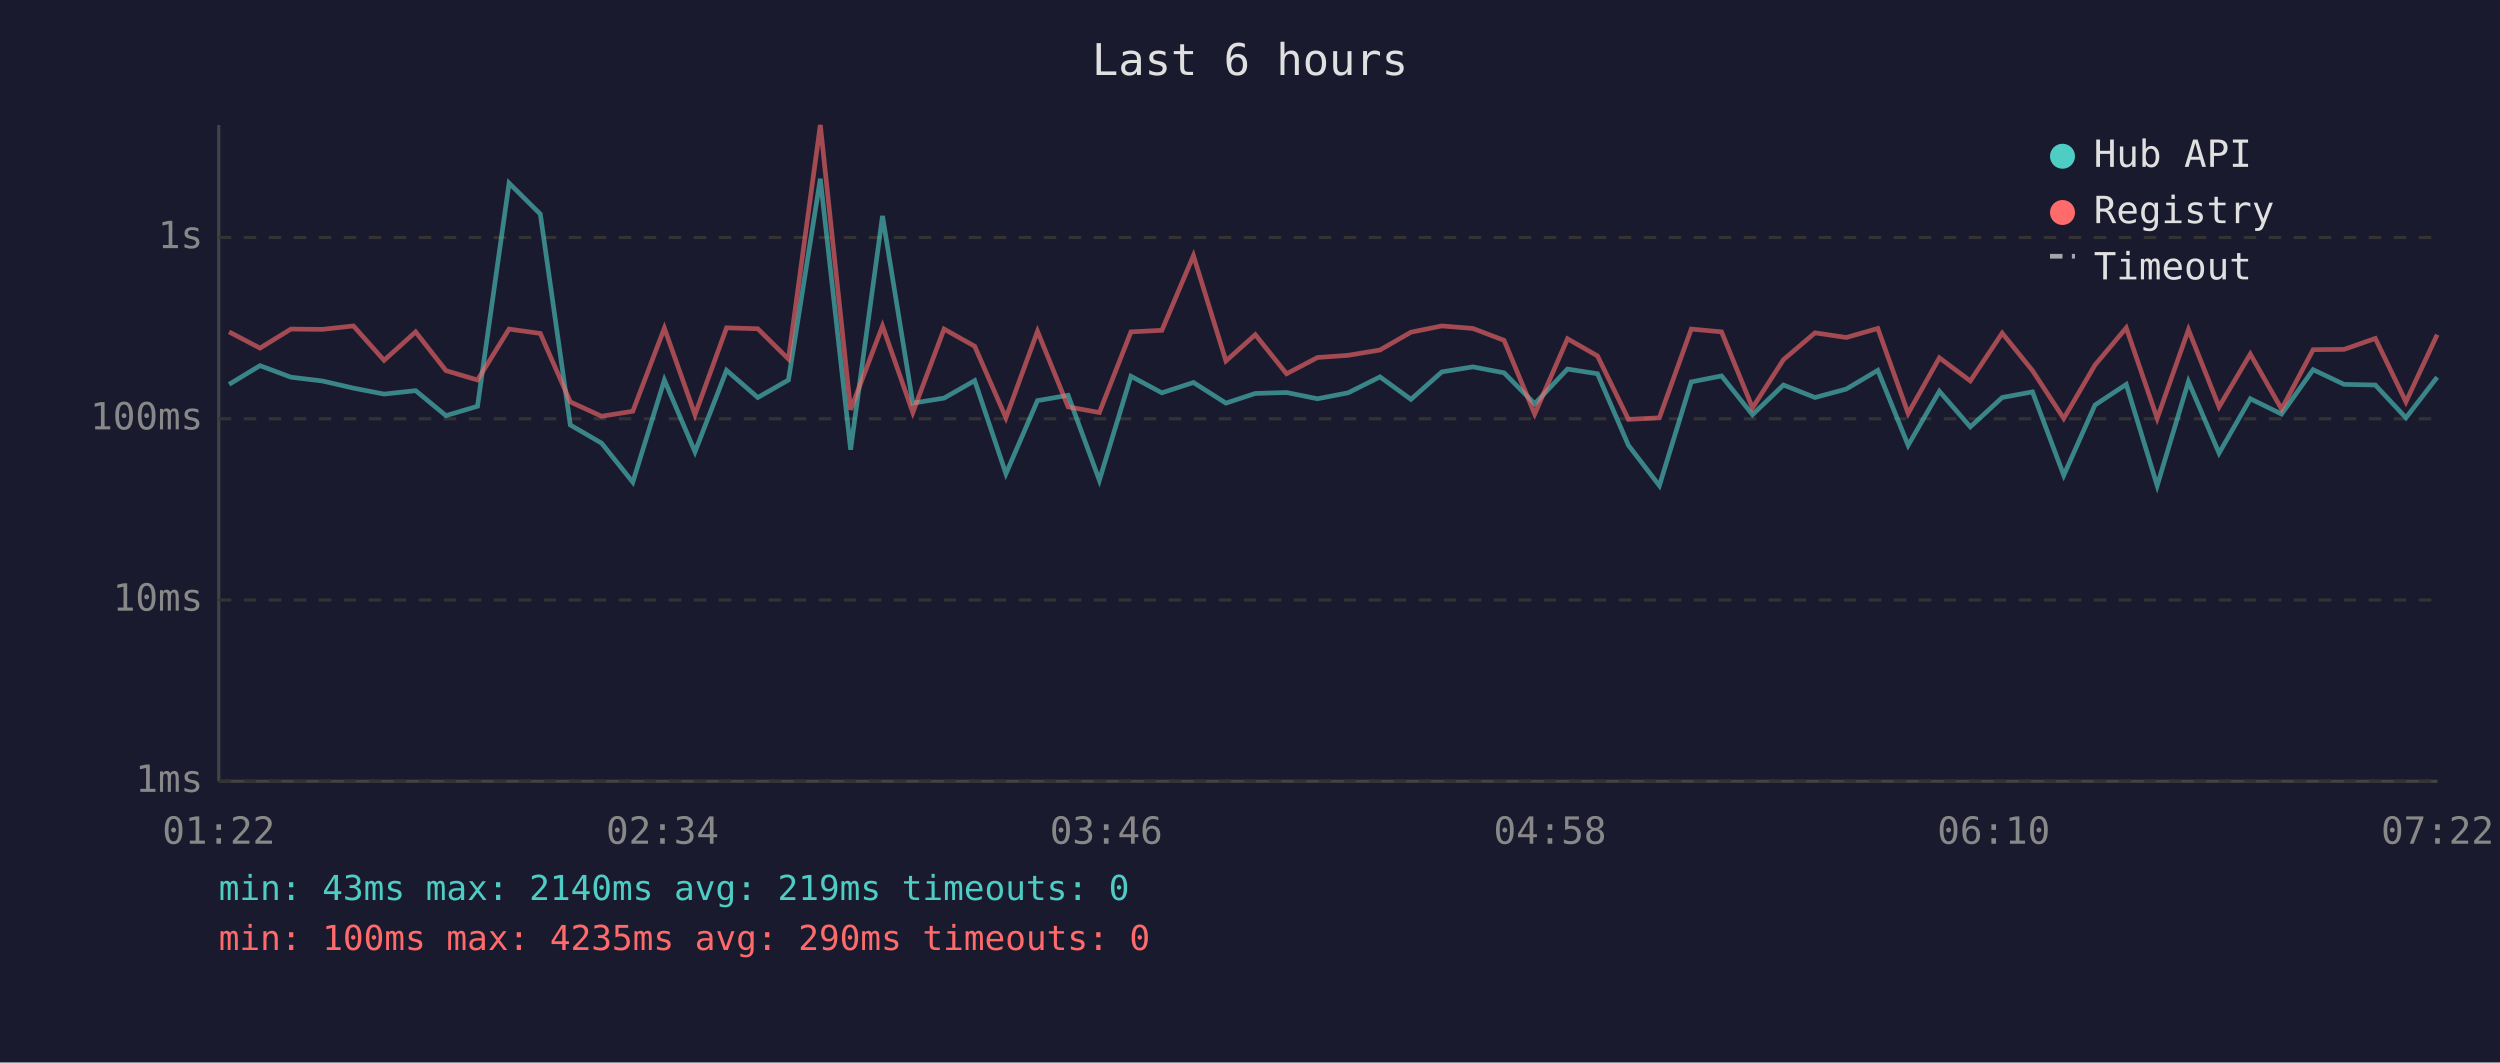
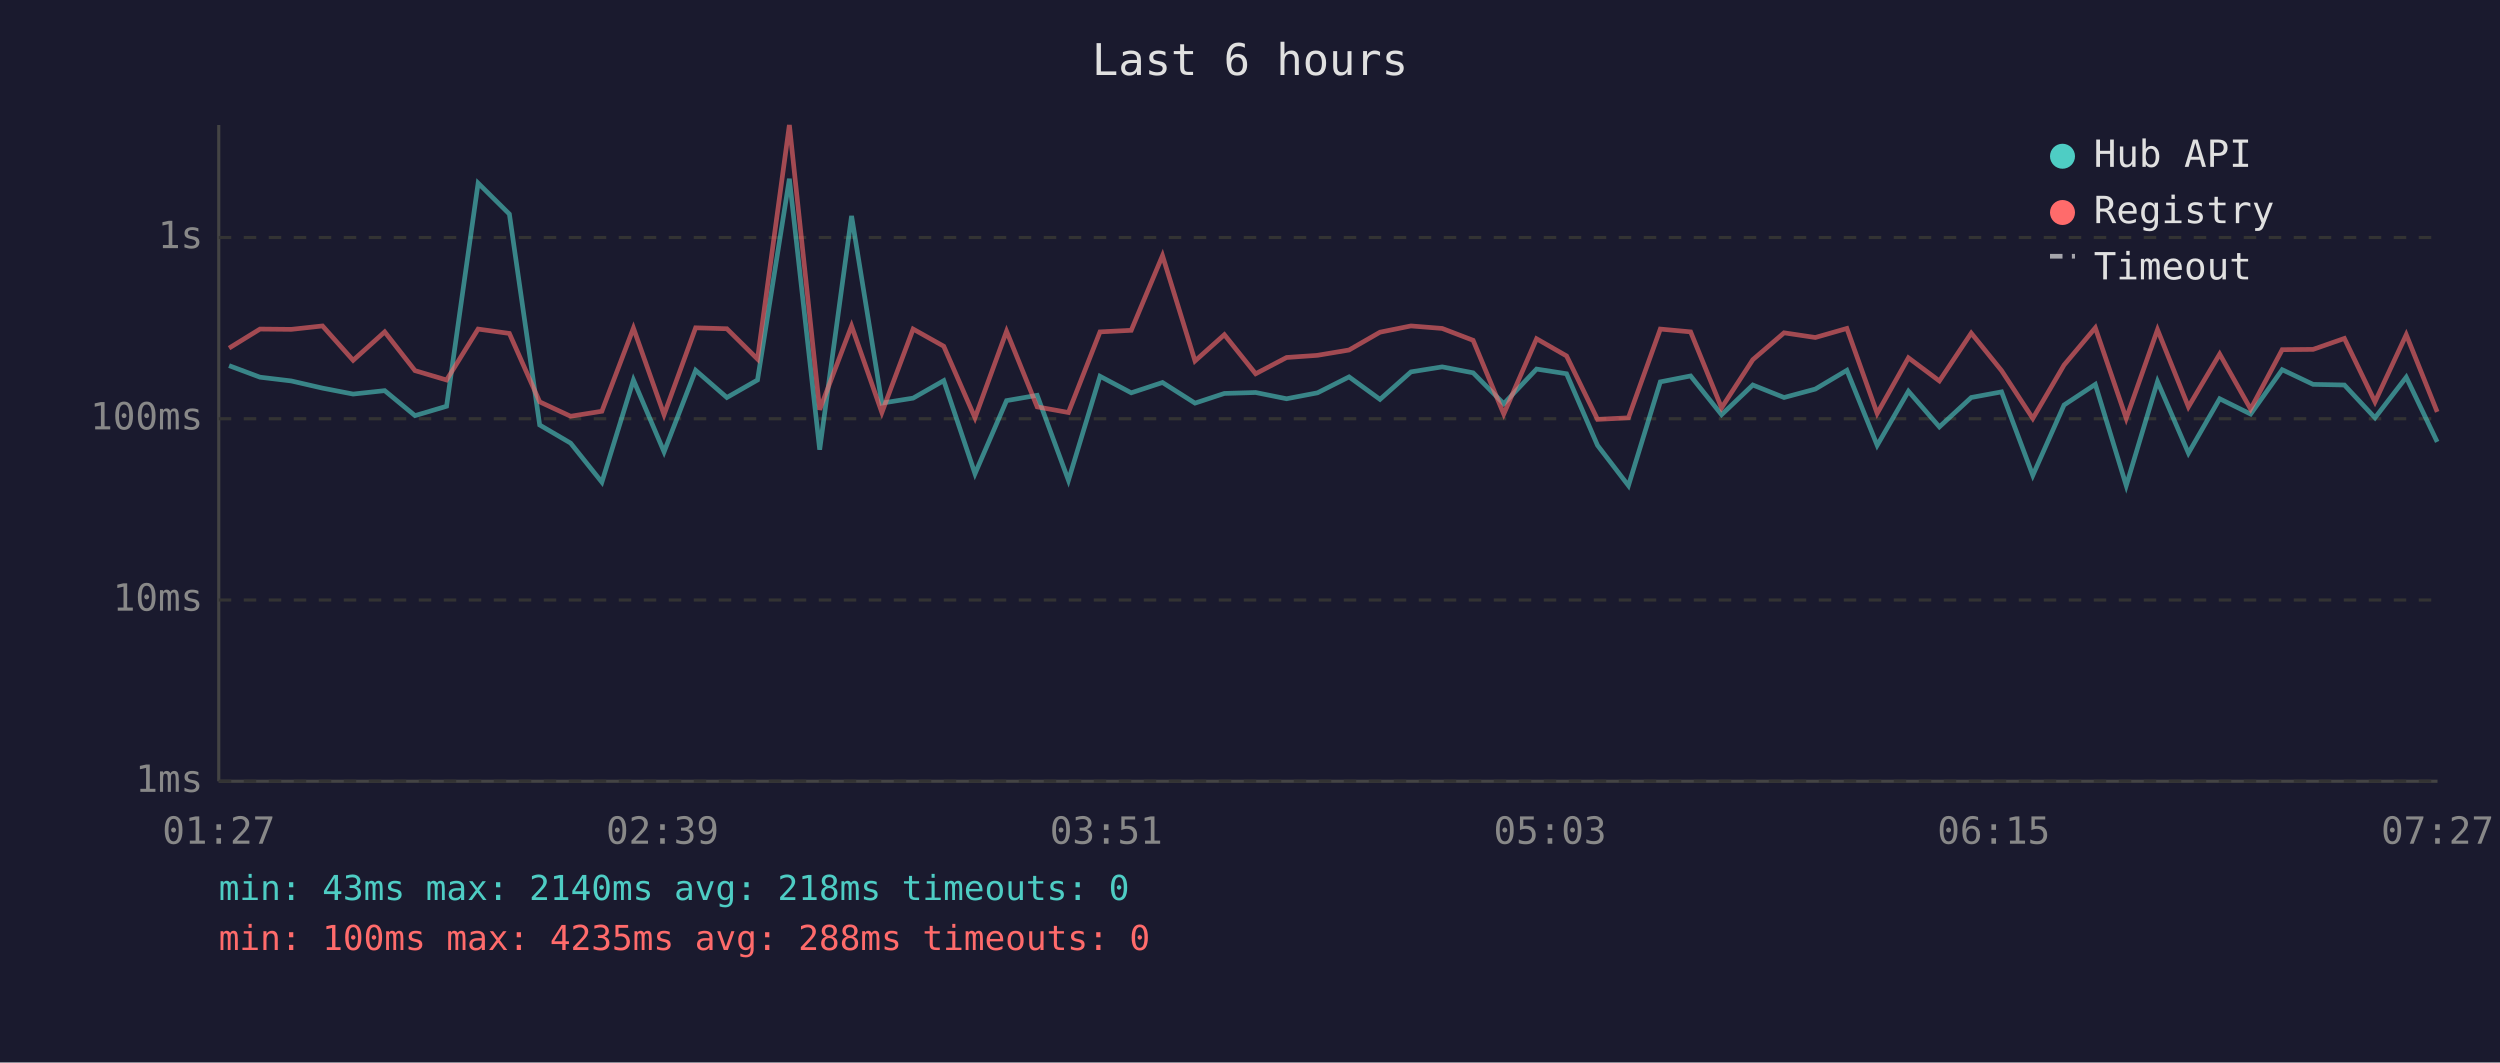
<svg xmlns="http://www.w3.org/2000/svg" viewBox="0 0 800 340" font-family="monospace" font-size="12">
  <rect width="800" height="340" fill="#1a1a2e" />
  <text x="400" y="24" fill="#e0e0e0" font-size="14" text-anchor="middle">Last 6 hours</text>
  <line x1="70" y1="40" x2="70" y2="250" stroke="#444" stroke-width="1" />
  <line x1="70" y1="250" x2="780" y2="250" stroke="#444" stroke-width="1" />
  <line x1="70" y1="250" x2="780" y2="250" stroke="#333" stroke-width="1" stroke-dasharray="4" />
  <text x="65" y="250" fill="#888" text-anchor="end" dominant-baseline="middle">1ms</text>
  <line x1="70" y1="192" x2="780" y2="192" stroke="#333" stroke-width="1" stroke-dasharray="4" />
  <text x="65" y="192" fill="#888" text-anchor="end" dominant-baseline="middle">10ms</text>
  <line x1="70" y1="134" x2="780" y2="134" stroke="#333" stroke-width="1" stroke-dasharray="4" />
  <text x="65" y="134" fill="#888" text-anchor="end" dominant-baseline="middle">100ms</text>
  <line x1="70" y1="76" x2="780" y2="76" stroke="#333" stroke-width="1" stroke-dasharray="4" />
  <text x="65" y="76" fill="#888" text-anchor="end" dominant-baseline="middle">1s</text>
-   <text x="70" y="270" fill="#888" text-anchor="middle">01:22</text>
-   <text x="212" y="270" fill="#888" text-anchor="middle">02:34</text>
-   <text x="354" y="270" fill="#888" text-anchor="middle">03:46</text>
-   <text x="496" y="270" fill="#888" text-anchor="middle">04:58</text>
-   <text x="638" y="270" fill="#888" text-anchor="middle">06:10</text>
-   <text x="780" y="270" fill="#888" text-anchor="middle">07:22</text>
-   <polyline points="73.3,123.0 83.2,117.0 93.1,120.7 103.1,121.9 113.1,124.2 122.9,126.1 133.0,125.0 142.7,133.0 152.8,130.0 162.9,58.6 172.9,68.5 182.5,136.0 192.5,141.8 202.5,154.3 212.6,121.6 222.4,144.6 232.5,118.5 242.5,127.2 252.3,121.6 262.5,57.2 272.2,143.9 282.4,69.1 292.1,129.0 302.1,127.4 311.9,121.8 321.9,151.6 332.0,128.2 341.8,126.5 351.8,153.7 361.9,120.4 371.8,125.7 381.9,122.4 392.3,129.0 401.7,125.9 411.7,125.6 421.6,127.6 431.4,125.7 441.6,120.6 451.5,127.8 461.4,119.0 471.3,117.4 481.3,119.3 491.1,129.2 501.6,118.1 511.2,119.6 521.1,142.5 531.0,155.4 541.2,122.2 550.9,120.3 560.8,132.7 570.7,123.2 580.8,127.2 590.8,124.5 600.9,118.5 610.6,142.5 620.6,125.2 630.5,136.6 640.7,127.2 650.4,125.4 660.4,152.1 670.4,129.6 680.4,123.0 690.3,155.4 700.3,122.1 710.1,145.0 720.1,127.6 730.1,132.5 740.2,118.3 750.1,123.0 760.1,123.2 769.9,133.7 779.9,120.7" fill="none" stroke="#4ecdc4" stroke-width="1.5" opacity="0.6" />
-   <polyline points="73.3,106.2 83.2,111.4 93.1,105.3 103.1,105.4 113.1,104.3 122.9,115.3 133.0,106.2 142.7,118.6 152.8,121.6 162.9,105.3 172.9,106.7 182.5,128.6 192.5,133.2 202.5,131.6 212.6,105.0 222.4,132.7 232.5,104.9 242.5,105.2 252.3,114.9 262.5,40.0 272.2,131.1 282.4,104.3 292.1,132.0 302.1,105.3 311.9,110.8 321.9,133.7 332.0,106.0 341.8,130.2 351.8,132.0 361.9,106.2 371.8,105.7 381.9,81.8 392.3,115.5 401.7,107.1 411.7,119.6 421.6,114.4 431.4,113.7 441.6,112.0 451.5,106.3 461.4,104.3 471.3,105.1 481.3,108.9 491.1,132.5 501.6,108.4 511.2,113.9 521.1,134.2 531.0,133.7 541.2,105.3 550.9,106.2 560.8,130.5 570.7,115.1 580.8,106.5 590.8,108.0 600.9,105.1 610.6,132.3 620.6,114.5 630.5,121.9 640.7,106.6 650.4,118.6 660.4,133.9 670.4,116.8 680.4,104.9 690.3,133.9 700.3,105.5 710.1,130.2 720.1,113.3 730.1,130.9 740.2,111.9 750.1,111.8 760.1,108.3 769.9,128.6 779.9,107.1" fill="none" stroke="#ff6b6b" stroke-width="1.5" opacity="0.6" />
+   <text x="70" y="270" fill="#888" text-anchor="middle">01:27</text>
+   <text x="212" y="270" fill="#888" text-anchor="middle">02:39</text>
+   <text x="354" y="270" fill="#888" text-anchor="middle">03:51</text>
+   <text x="496" y="270" fill="#888" text-anchor="middle">05:03</text>
+   <text x="638" y="270" fill="#888" text-anchor="middle">06:15</text>
+   <text x="780" y="270" fill="#888" text-anchor="middle">07:27</text>
+   <polyline points="73.3,117.0 83.2,120.7 93.2,121.9 103.2,124.2 113.0,126.1 123.1,125.0 132.8,133.0 142.9,130.0 153.0,58.6 163.0,68.5 172.7,136.0 182.6,141.8 192.6,154.3 202.7,121.6 212.5,144.6 222.6,118.5 232.6,127.2 242.4,121.6 252.6,57.2 262.3,143.9 272.5,69.1 282.2,129.0 292.2,127.4 302.0,121.8 312.0,151.6 322.1,128.2 331.9,126.5 341.9,153.7 352.0,120.4 362.0,125.7 372.0,122.4 382.4,129.0 391.8,125.9 401.8,125.6 411.7,127.6 421.6,125.7 431.7,120.6 441.6,127.8 451.5,119.0 461.5,117.4 471.4,119.3 481.2,129.2 491.7,118.1 501.3,119.6 511.2,142.5 521.1,155.4 531.3,122.2 541.0,120.3 550.9,132.7 560.9,123.2 570.9,127.2 580.9,124.5 591.0,118.5 600.7,142.5 610.7,125.2 620.6,136.6 630.8,127.2 640.5,125.4 650.5,152.1 660.5,129.6 670.5,123.0 680.4,155.4 690.4,122.1 700.3,145.0 710.3,127.6 720.2,132.5 730.3,118.3 740.2,123.0 750.2,123.2 760.0,133.7 770.0,120.7 779.9,141.4" fill="none" stroke="#4ecdc4" stroke-width="1.5" opacity="0.6" />
+   <polyline points="73.3,111.4 83.2,105.3 93.2,105.4 103.2,104.3 113.0,115.3 123.1,106.2 132.8,118.6 142.9,121.6 153.0,105.3 163.0,106.7 172.7,128.6 182.6,133.2 192.6,131.6 202.7,105.0 212.5,132.7 222.6,104.9 232.6,105.2 242.4,114.9 252.6,40.0 262.3,131.1 272.5,104.3 282.2,132.0 292.2,105.3 302.0,110.8 312.0,133.7 322.1,106.0 331.9,130.2 341.9,132.0 352.0,106.2 362.0,105.7 372.0,81.8 382.4,115.5 391.8,107.1 401.8,119.6 411.7,114.4 421.6,113.7 431.7,112.0 441.6,106.3 451.5,104.3 461.5,105.1 471.4,108.9 481.2,132.5 491.7,108.4 501.3,113.9 511.2,134.2 521.1,133.7 531.3,105.3 541.0,106.2 550.9,130.5 560.9,115.1 570.9,106.5 580.9,108.0 591.0,105.1 600.7,132.3 610.7,114.5 620.6,121.9 630.8,106.6 640.5,118.6 650.5,133.9 660.5,116.8 670.5,104.9 680.4,133.9 690.4,105.5 700.3,130.2 710.3,113.3 720.2,130.9 730.3,111.9 740.2,111.8 750.2,108.3 760.0,128.6 770.0,107.1 779.9,131.8" fill="none" stroke="#ff6b6b" stroke-width="1.5" opacity="0.6" />
  <circle cx="660" cy="50" r="4" fill="#4ecdc4" />
  <text x="670" y="50" fill="#e0e0e0" dominant-baseline="middle">Hub API</text>
  <circle cx="660" cy="68" r="4" fill="#ff6b6b" />
  <text x="670" y="68" fill="#e0e0e0" dominant-baseline="middle">Registry</text>
  <line x1="656" y1="82" x2="664" y2="82" stroke="#e0e0e0" stroke-width="1.5" stroke-dasharray="4,3" opacity="0.7" />
  <text x="670" y="86" fill="#e0e0e0" dominant-baseline="middle">Timeout</text>
-   <text x="70" y="288" fill="#4ecdc4" font-size="11">min: 43ms  max: 2140ms  avg: 219ms  timeouts: 0</text>
-   <text x="70" y="304" fill="#ff6b6b" font-size="11">min: 100ms  max: 4235ms  avg: 290ms  timeouts: 0</text>
+   <text x="70" y="288" fill="#4ecdc4" font-size="11">min: 43ms  max: 2140ms  avg: 218ms  timeouts: 0</text>
+   <text x="70" y="304" fill="#ff6b6b" font-size="11">min: 100ms  max: 4235ms  avg: 288ms  timeouts: 0</text>
</svg>
